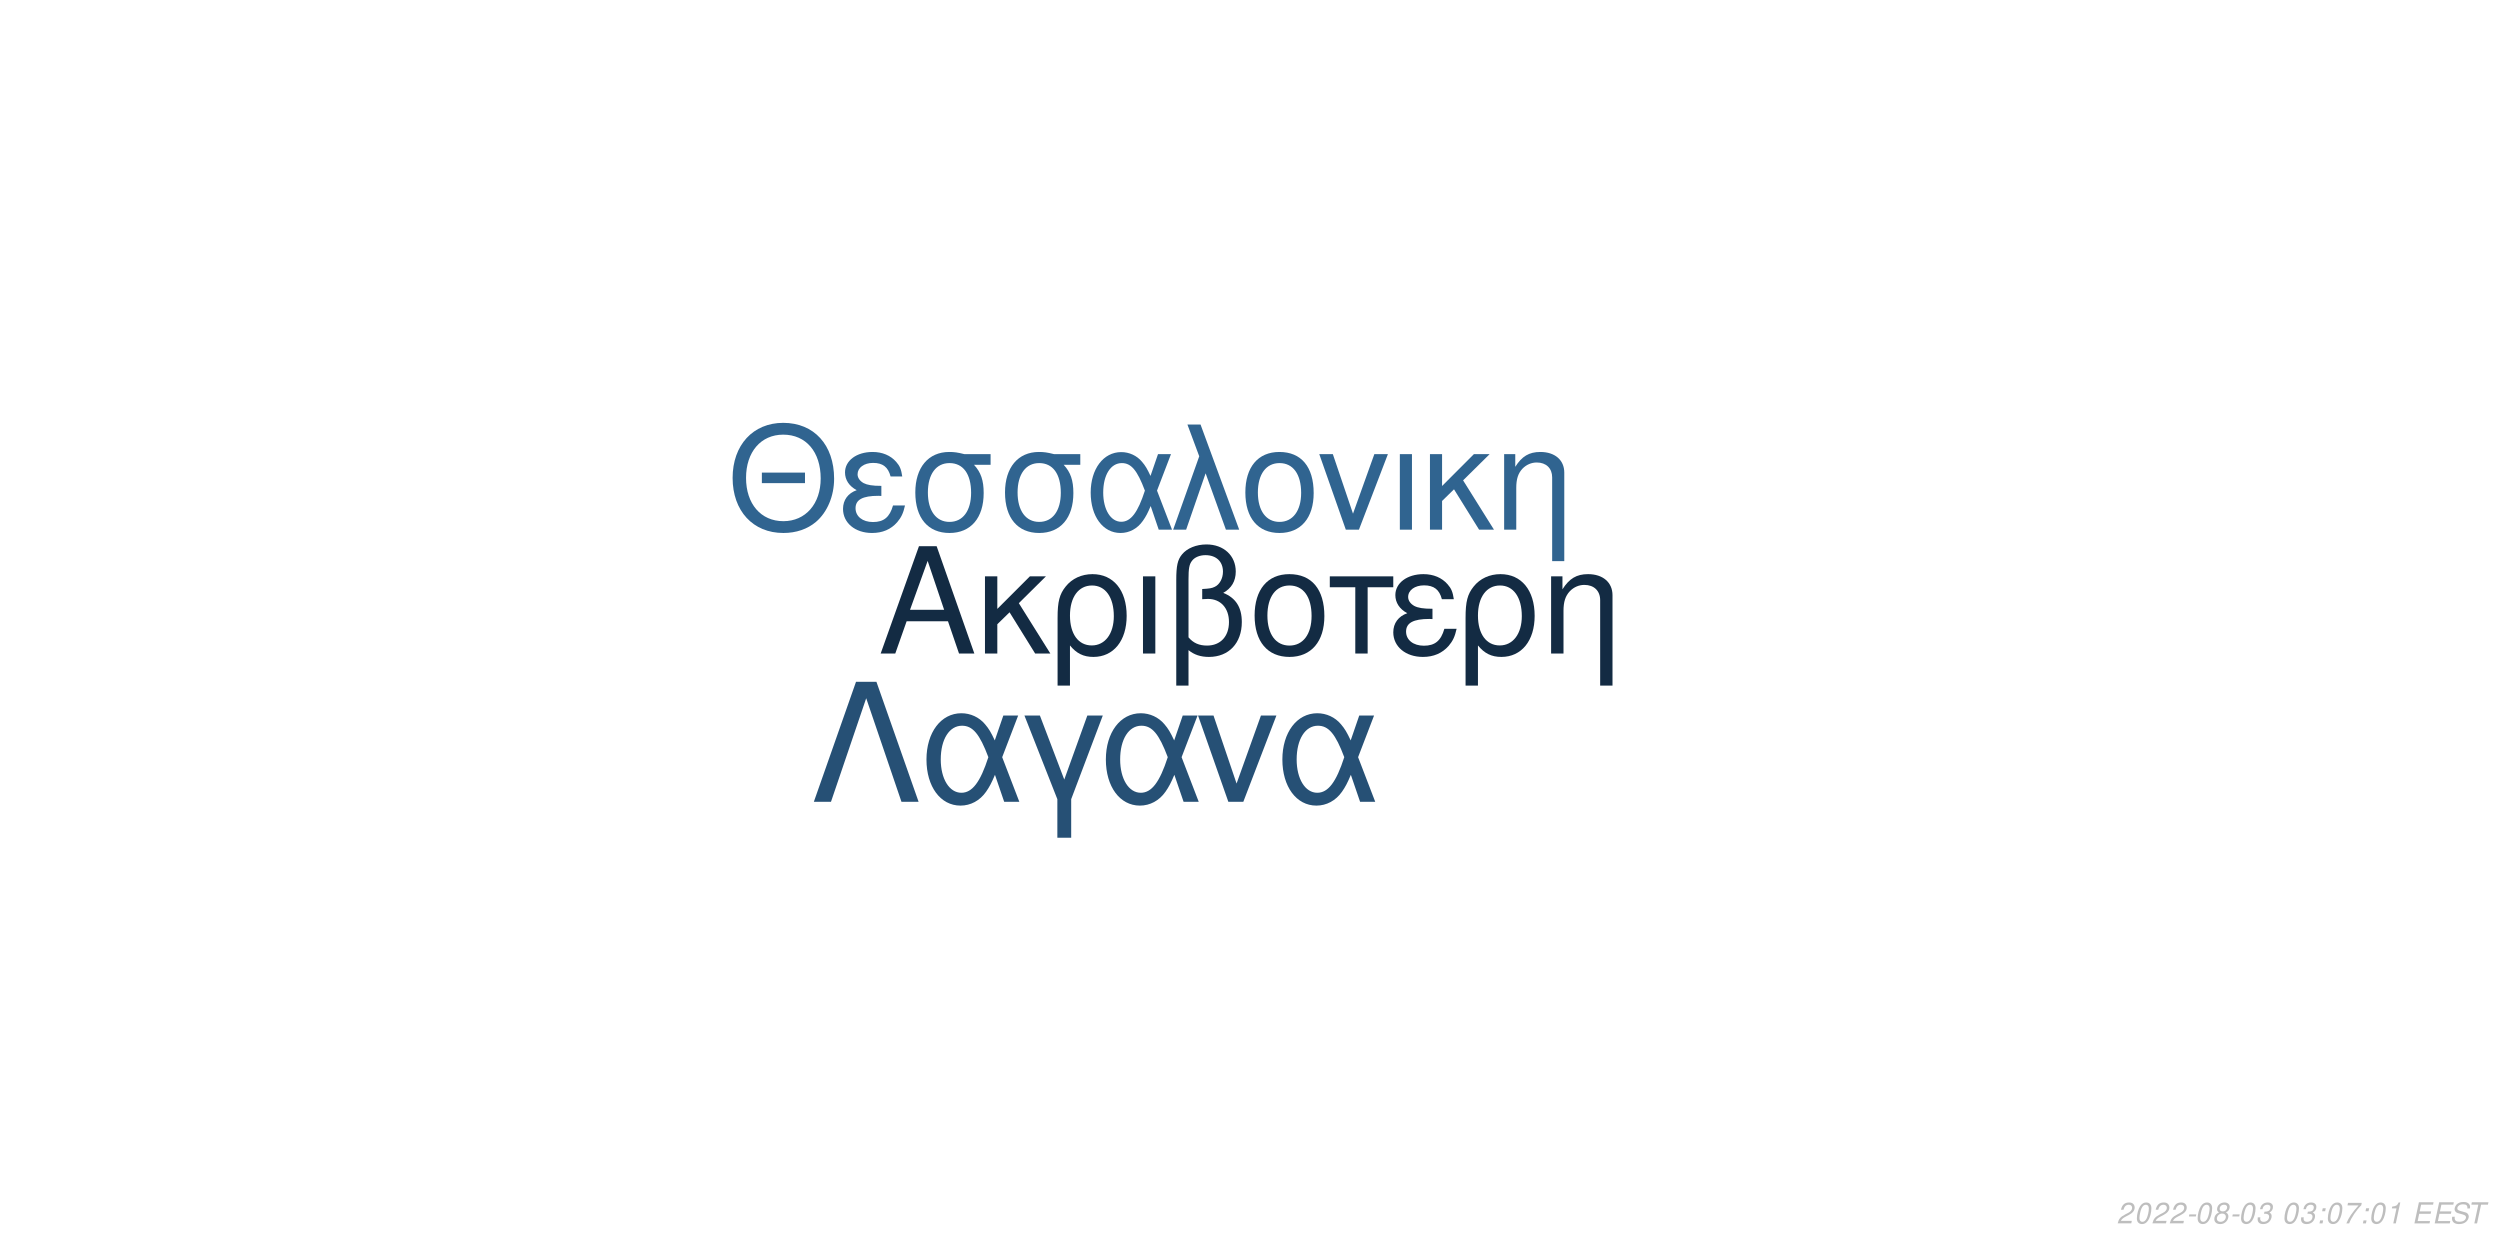
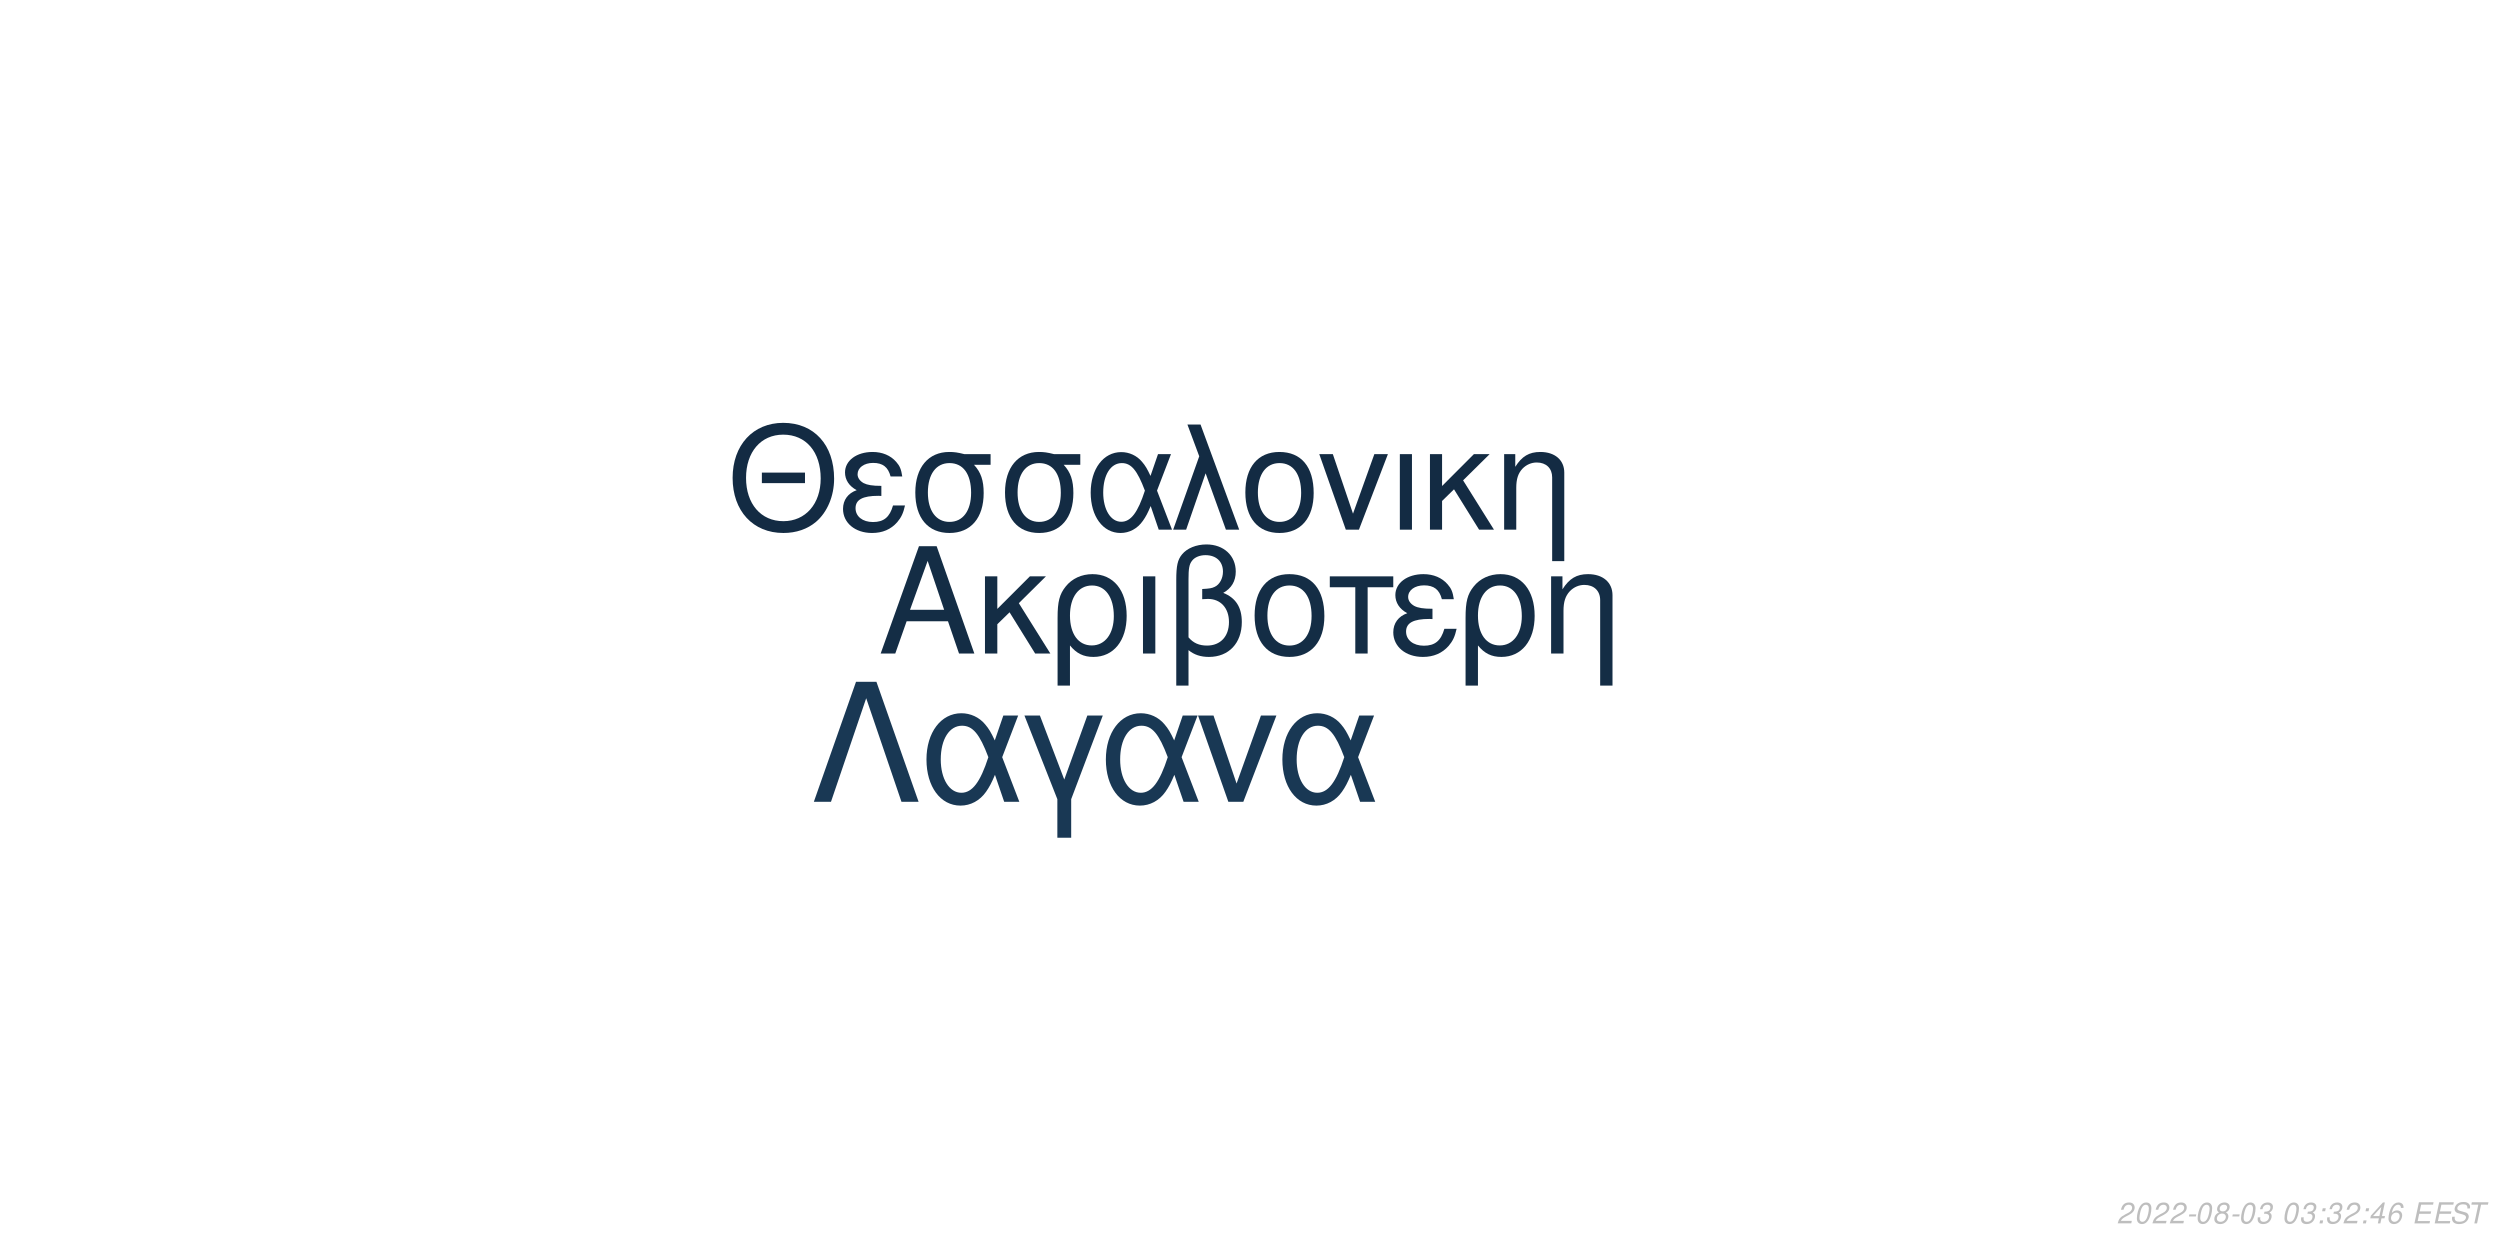
<svg xmlns="http://www.w3.org/2000/svg" xmlns:xlink="http://www.w3.org/1999/xlink" width="864pt" height="432pt" viewBox="0 0 864 432" version="1.1">
  <defs>
    <g>
      <symbol overflow="visible" id="glyph0-0">
        <path style="stroke:none;" d="" />
      </symbol>
      <symbol overflow="visible" id="glyph0-1">
        <path style="stroke:none;" d="M 24.125 -11.141 L 27.938 0 L 33.234 0 L 20.203 -37.094 L 14.094 -37.094 L 0.859 0 L 5.906 0 L 9.828 -11.141 Z M 22.797 -15.109 L 11 -15.109 L 17.094 -32.016 Z M 22.797 -15.109 " />
      </symbol>
      <symbol overflow="visible" id="glyph0-2">
        <path style="stroke:none;" d="M 7.172 -15.422 L 7.172 -26.672 L 2.906 -26.672 L 2.906 0 L 7.172 0 L 7.172 -10.125 L 11.406 -14.25 L 20.25 0 L 25.5 0 L 14.609 -17.406 L 23.969 -26.672 L 18.422 -26.672 Z M 7.172 -15.422 " />
      </symbol>
      <symbol overflow="visible" id="glyph0-3">
        <path style="stroke:none;" d="M 3 11.094 L 7.281 11.094 L 7.281 -2.797 C 9.516 -0.047 11.953 1.172 15.375 1.172 C 22.344 1.172 26.875 -4.422 26.875 -13.031 C 26.875 -21.891 22.297 -27.438 15.062 -27.438 C 11.297 -27.438 7.984 -25.906 5.797 -23.156 C 3.672 -20.516 3 -17.969 3 -12.359 Z M 14.906 -23.516 C 19.547 -23.516 22.438 -19.438 22.438 -12.922 C 22.438 -6.812 19.391 -2.797 14.812 -2.797 C 10.172 -2.797 7.281 -6.766 7.281 -13.125 C 7.281 -19.484 10.234 -23.516 14.906 -23.516 Z M 14.906 -23.516 " />
      </symbol>
      <symbol overflow="visible" id="glyph0-4">
        <path style="stroke:none;" d="M 3.516 0 L 7.781 0 L 7.781 -26.672 L 3.516 -26.672 Z M 3.516 0 " />
      </symbol>
      <symbol overflow="visible" id="glyph0-5">
        <path style="stroke:none;" d="M 4.016 11.094 L 8.25 11.094 L 8.25 -1.172 C 10.172 0.406 12.422 1.172 15.312 1.172 C 22.188 1.172 26.672 -3.609 26.672 -10.891 C 26.672 -15.984 24.578 -19.234 20.25 -20.969 C 23.109 -22.547 24.578 -25.031 24.578 -28.344 C 24.578 -33.844 20.406 -37.703 14.453 -37.703 C 10.938 -37.703 7.734 -36.391 6 -34.25 C 4.484 -32.422 4.016 -30.328 4.016 -25.391 Z M 8.25 -25.656 C 8.25 -29.359 8.5 -30.844 9.469 -32.062 C 10.375 -33.281 12.156 -34 14.094 -34 C 17.812 -34 20.156 -31.812 20.156 -28.297 C 20.156 -25.953 18.984 -23.812 17.297 -23.047 C 16.281 -22.547 15.469 -22.438 12.984 -22.297 L 12.984 -18.781 C 13.734 -18.828 14.344 -18.875 14.969 -18.875 C 19.344 -18.875 22.234 -15.719 22.234 -10.891 C 22.234 -5.906 19.281 -2.75 14.656 -2.75 C 11.953 -2.75 9.922 -3.609 8.25 -5.594 Z M 8.25 -25.656 " />
      </symbol>
      <symbol overflow="visible" id="glyph0-6">
        <path style="stroke:none;" d="M 14.094 -27.438 C 6.562 -27.438 2.094 -22.094 2.094 -13.125 C 2.094 -4.125 6.562 1.172 14.141 1.172 C 21.672 1.172 26.203 -4.172 26.203 -12.922 C 26.203 -22.188 21.828 -27.438 14.094 -27.438 Z M 14.141 -23.516 C 18.938 -23.516 21.781 -19.594 21.781 -12.984 C 21.781 -6.672 18.828 -2.75 14.141 -2.75 C 9.422 -2.75 6.516 -6.672 6.516 -13.125 C 6.516 -19.594 9.422 -23.516 14.141 -23.516 Z M 14.141 -23.516 " />
      </symbol>
      <symbol overflow="visible" id="glyph0-7">
        <path style="stroke:none;" d="M 7.891 0 L 12.156 0 L 12.156 -22.906 L 21.016 -22.906 L 21.016 -26.672 L -0.922 -26.672 L -0.922 -22.906 L 7.891 -22.906 Z M 7.891 0 " />
      </symbol>
      <symbol overflow="visible" id="glyph0-8">
        <path style="stroke:none;" d="M 14.562 -15.469 C 11.344 -15.469 9.562 -15.781 8.297 -16.438 C 6.922 -17.203 6.156 -18.328 6.156 -19.547 C 6.156 -21.891 8.453 -23.562 11.656 -23.562 C 15.062 -23.562 16.953 -22.094 17.812 -18.781 L 21.938 -18.781 C 21.578 -21.266 21.062 -22.5 19.797 -23.922 C 17.812 -26.203 14.906 -27.438 11.453 -27.438 C 5.797 -27.438 1.734 -24.375 1.734 -20.203 C 1.734 -17.609 3.156 -15.375 5.859 -13.938 C 2.797 -12.875 1.016 -10.484 1.016 -7.328 C 1.016 -2.391 5.297 1.172 11.25 1.172 C 14.969 1.172 17.906 -0.109 20.156 -2.641 C 21.578 -4.328 22.297 -5.797 22.906 -8.547 L 18.672 -8.547 C 17.5 -4.422 15.422 -2.703 11.609 -2.703 C 7.938 -2.703 5.438 -4.688 5.438 -7.578 C 5.438 -10.578 7.938 -11.953 13.484 -11.953 C 13.641 -11.953 14.094 -11.953 14.562 -11.906 Z M 14.562 -15.469 " />
      </symbol>
      <symbol overflow="visible" id="glyph0-9">
        <path style="stroke:none;" d="M 3.562 -26.672 L 3.562 0 L 7.844 0 L 7.844 -14.703 C 7.844 -17.906 8.5 -19.891 10.031 -21.531 C 11.406 -22.953 13.188 -23.719 15.062 -23.719 C 18.375 -23.719 20.516 -21.672 20.516 -18.469 L 20.516 11.094 L 24.781 11.094 L 24.781 -20.156 C 24.781 -24.578 21.469 -27.438 16.328 -27.438 C 12.359 -27.438 9.828 -25.906 7.484 -22.188 L 7.484 -26.672 Z M 3.562 -26.672 " />
      </symbol>
      <symbol overflow="visible" id="glyph1-0">
        <path style="stroke:none;" d="" />
      </symbol>
      <symbol overflow="visible" id="glyph1-1">
        <path style="stroke:none;" d="M 26.859 -19.734 L 11.953 -19.734 L 11.953 -16.094 L 26.859 -16.094 Z M 19.328 -36.922 C 8.922 -36.922 1.844 -29.25 1.844 -17.891 C 1.844 -6.484 8.875 1.141 19.391 1.141 C 23.812 1.141 27.703 -0.203 30.641 -2.688 C 34.578 -6.031 36.922 -11.656 36.922 -17.594 C 36.922 -29.297 30 -36.922 19.328 -36.922 Z M 19.328 -32.844 C 27.203 -32.844 32.281 -26.906 32.281 -17.688 C 32.281 -8.922 27.062 -2.938 19.391 -2.938 C 11.609 -2.938 6.484 -8.922 6.484 -17.891 C 6.484 -26.859 11.609 -32.844 19.328 -32.844 Z M 19.328 -32.844 " />
      </symbol>
      <symbol overflow="visible" id="glyph1-2">
        <path style="stroke:none;" d="M 14.25 -15.141 C 11.109 -15.141 9.375 -15.453 8.125 -16.094 C 6.781 -16.844 6.031 -17.938 6.031 -19.141 C 6.031 -21.422 8.266 -23.078 11.406 -23.078 C 14.75 -23.078 16.594 -21.625 17.438 -18.391 L 21.469 -18.391 C 21.125 -20.828 20.625 -22.031 19.391 -23.422 C 17.438 -25.656 14.594 -26.859 11.219 -26.859 C 5.688 -26.859 1.688 -23.875 1.688 -19.781 C 1.688 -17.234 3.094 -15.047 5.734 -13.656 C 2.734 -12.609 1 -10.266 1 -7.172 C 1 -2.344 5.188 1.141 11.016 1.141 C 14.656 1.141 17.547 -0.094 19.734 -2.594 C 21.125 -4.234 21.828 -5.688 22.422 -8.375 L 18.281 -8.375 C 17.141 -4.328 15.094 -2.641 11.359 -2.641 C 7.766 -2.641 5.328 -4.578 5.328 -7.422 C 5.328 -10.359 7.766 -11.703 13.203 -11.703 C 13.359 -11.703 13.797 -11.703 14.25 -11.656 Z M 14.25 -15.141 " />
      </symbol>
      <symbol overflow="visible" id="glyph1-3">
        <path style="stroke:none;" d="M 29 -26.109 L 19.938 -26.109 C 17.594 -26.703 16.438 -26.859 14.703 -26.859 C 7.469 -26.859 2.984 -21.469 2.984 -12.859 C 2.984 -4.031 7.375 1.141 14.797 1.141 C 22.172 1.141 26.609 -4.078 26.609 -12.656 C 26.609 -17.047 25.656 -19.828 23.266 -22.422 L 29 -22.422 Z M 14.797 -23.016 C 19.531 -23.016 22.266 -19.234 22.266 -12.75 C 22.266 -6.531 19.438 -2.688 14.797 -2.688 C 10.172 -2.688 7.328 -6.531 7.328 -12.859 C 7.328 -19.188 10.172 -23.016 14.797 -23.016 Z M 14.797 -23.016 " />
      </symbol>
      <symbol overflow="visible" id="glyph1-4">
        <path style="stroke:none;" d="M 29.344 -26.109 L 24.859 -26.109 L 22.266 -18.578 C 21.125 -21.031 20.484 -22.125 19.328 -23.469 C 17.547 -25.609 14.906 -26.812 12.156 -26.812 C 5.984 -26.812 1.594 -20.984 1.594 -12.812 C 1.594 -4.578 5.828 1.141 11.906 1.141 C 14.953 1.141 17.734 -0.344 19.625 -3.047 C 20.672 -4.531 21.281 -5.688 22.328 -8.172 L 25.109 0 L 29.703 0 L 24.516 -13.5 Z M 20.328 -13.5 C 17.891 -5.922 15.453 -2.734 12.156 -2.734 C 8.516 -2.734 5.922 -6.922 5.922 -12.812 C 5.922 -18.938 8.516 -23.016 12.359 -23.016 C 15.594 -23.016 17.688 -20.531 20.328 -13.5 Z M 20.328 -13.5 " />
      </symbol>
      <symbol overflow="visible" id="glyph1-5">
        <path style="stroke:none;" d="M 1.094 0 L 5.578 0 L 12.312 -19.484 L 19.328 0 L 23.922 0 L 10.562 -36.328 L 6.031 -36.328 L 10.109 -25.359 Z M 1.094 0 " />
      </symbol>
      <symbol overflow="visible" id="glyph1-6">
        <path style="stroke:none;" d="M 13.797 -26.859 C 6.422 -26.859 2.047 -21.625 2.047 -12.859 C 2.047 -4.031 6.422 1.141 13.859 1.141 C 21.234 1.141 25.656 -4.078 25.656 -12.656 C 25.656 -21.719 21.375 -26.859 13.797 -26.859 Z M 13.859 -23.016 C 18.531 -23.016 21.328 -19.188 21.328 -12.703 C 21.328 -6.531 18.438 -2.688 13.859 -2.688 C 9.219 -2.688 6.375 -6.531 6.375 -12.859 C 6.375 -19.188 9.219 -23.016 13.859 -23.016 Z M 13.859 -23.016 " />
      </symbol>
      <symbol overflow="visible" id="glyph1-7">
        <path style="stroke:none;" d="M 14.297 0 L 24.312 -26.109 L 19.625 -26.109 L 12.25 -5.531 L 5.281 -26.109 L 0.594 -26.109 L 9.766 0 Z M 14.297 0 " />
      </symbol>
      <symbol overflow="visible" id="glyph1-8">
        <path style="stroke:none;" d="M 3.438 0 L 7.625 0 L 7.625 -26.109 L 3.438 -26.109 Z M 3.438 0 " />
      </symbol>
      <symbol overflow="visible" id="glyph1-9">
        <path style="stroke:none;" d="M 7.031 -15.094 L 7.031 -26.109 L 2.844 -26.109 L 2.844 0 L 7.031 0 L 7.031 -9.922 L 11.156 -13.953 L 19.828 0 L 24.969 0 L 14.297 -17.047 L 23.469 -26.109 L 18.031 -26.109 Z M 7.031 -15.094 " />
      </symbol>
      <symbol overflow="visible" id="glyph1-10">
        <path style="stroke:none;" d="M 3.484 -26.109 L 3.484 0 L 7.672 0 L 7.672 -14.406 C 7.672 -17.547 8.328 -19.484 9.812 -21.078 C 11.156 -22.469 12.906 -23.219 14.75 -23.219 C 17.984 -23.219 20.078 -21.234 20.078 -18.094 L 20.078 10.859 L 24.266 10.859 L 24.266 -19.734 C 24.266 -24.062 21.031 -26.859 16 -26.859 C 12.109 -26.859 9.609 -25.359 7.328 -21.719 L 7.328 -26.109 Z M 3.484 -26.109 " />
      </symbol>
      <symbol overflow="visible" id="glyph2-0">
        <path style="stroke:none;" d="" />
      </symbol>
      <symbol overflow="visible" id="glyph2-1">
        <path style="stroke:none;" d="M 22.531 -41.484 L 15.484 -41.484 L 0.906 0 L 6.828 0 L 19 -35.797 L 31.188 0 L 37.109 0 Z M 22.531 -41.484 " />
      </symbol>
      <symbol overflow="visible" id="glyph2-2">
        <path style="stroke:none;" d="M 33.516 -29.812 L 28.391 -29.812 L 25.438 -21.219 C 24.125 -24.016 23.391 -25.266 22.078 -26.797 C 20.031 -29.25 17.016 -30.609 13.891 -30.609 C 6.828 -30.609 1.828 -23.953 1.828 -14.625 C 1.828 -5.234 6.656 1.312 13.594 1.312 C 17.078 1.312 20.266 -0.391 22.422 -3.469 C 23.609 -5.172 24.297 -6.484 25.5 -9.328 L 28.688 0 L 33.922 0 L 28 -15.422 Z M 23.219 -15.422 C 20.422 -6.766 17.641 -3.125 13.891 -3.125 C 9.734 -3.125 6.766 -7.906 6.766 -14.625 C 6.766 -21.625 9.734 -26.297 14.109 -26.297 C 17.812 -26.297 20.203 -23.453 23.219 -15.422 Z M 23.219 -15.422 " />
      </symbol>
      <symbol overflow="visible" id="glyph2-3">
        <path style="stroke:none;" d="M 12.062 12.406 L 16.844 12.406 L 16.844 -0.906 L 27.766 -29.812 L 22.422 -29.812 L 14.453 -7.688 L 6.031 -29.812 L 0.688 -29.812 L 12.062 -0.906 Z M 12.062 12.406 " />
      </symbol>
      <symbol overflow="visible" id="glyph2-4">
        <path style="stroke:none;" d="M 16.328 0 L 27.766 -29.812 L 22.422 -29.812 L 14 -6.312 L 6.031 -29.812 L 0.688 -29.812 L 11.156 0 Z M 16.328 0 " />
      </symbol>
      <symbol overflow="visible" id="glyph3-0">
        <path style="stroke:none;" d="" />
      </symbol>
      <symbol overflow="visible" id="glyph3-1">
        <path style="stroke:none;" d="M 5.234 -0.875 L 1.469 -0.875 C 1.641 -1.375 2.203 -1.891 3.109 -2.344 L 4.234 -2.938 C 5.562 -3.625 6.219 -4.469 6.219 -5.484 C 6.219 -5.938 6.062 -6.359 5.797 -6.656 C 5.469 -7.047 4.984 -7.234 4.312 -7.234 C 2.766 -7.234 1.891 -6.453 1.484 -4.734 L 2.375 -4.734 C 2.484 -5.188 2.609 -5.484 2.797 -5.75 C 3.094 -6.203 3.609 -6.453 4.188 -6.453 C 4.891 -6.453 5.344 -6.031 5.344 -5.375 C 5.344 -4.703 4.859 -4.094 4.016 -3.656 L 2.984 -3.125 C 1.234 -2.188 0.797 -1.656 0.344 -0.016 L 5.047 -0.016 Z M 5.234 -0.875 " />
      </symbol>
      <symbol overflow="visible" id="glyph3-2">
        <path style="stroke:none;" d="M 4.203 -7.234 C 3.375 -7.234 2.688 -6.812 2.125 -5.984 C 1.484 -5.047 0.984 -3.188 0.984 -1.734 C 0.984 -1.109 1.172 -0.562 1.484 -0.266 C 1.797 0.047 2.281 0.234 2.766 0.234 C 3.625 0.234 4.281 -0.156 4.859 -1.016 C 5.516 -1.953 6 -3.797 6 -5.266 C 6 -6.5 5.328 -7.234 4.203 -7.234 Z M 4.094 -6.453 C 4.734 -6.453 5.125 -5.984 5.125 -5.156 C 5.125 -4.203 4.781 -2.625 4.406 -1.812 C 3.984 -0.938 3.516 -0.547 2.875 -0.547 C 2.25 -0.547 1.875 -1.031 1.875 -1.828 C 1.875 -2.797 2.203 -4.344 2.594 -5.203 C 2.984 -6.047 3.453 -6.453 4.094 -6.453 Z M 4.094 -6.453 " />
      </symbol>
      <symbol overflow="visible" id="glyph3-3">
        <path style="stroke:none;" d="M 3.516 -3.125 L 1.125 -3.125 L 0.969 -2.406 L 3.359 -2.406 Z M 3.516 -3.125 " />
      </symbol>
      <symbol overflow="visible" id="glyph3-4">
        <path style="stroke:none;" d="M 4.766 -3.797 C 5.078 -3.969 5.234 -4.078 5.438 -4.234 C 5.812 -4.594 6.062 -5.172 6.062 -5.734 C 6.062 -6.625 5.344 -7.234 4.266 -7.234 C 2.812 -7.234 1.703 -6.219 1.703 -4.875 C 1.703 -4.406 1.875 -4.125 2.359 -3.812 C 1.297 -3.312 0.75 -2.516 0.75 -1.469 C 0.75 -0.438 1.547 0.234 2.812 0.234 C 3.656 0.234 4.359 -0.094 4.938 -0.734 C 5.359 -1.234 5.609 -1.859 5.609 -2.438 C 5.609 -3.047 5.312 -3.516 4.766 -3.797 Z M 4.109 -6.453 C 4.797 -6.453 5.188 -6.125 5.188 -5.578 C 5.188 -5.266 5.062 -4.922 4.859 -4.672 C 4.562 -4.312 4.188 -4.156 3.656 -4.156 C 2.984 -4.156 2.594 -4.453 2.594 -4.984 C 2.594 -5.859 3.203 -6.453 4.109 -6.453 Z M 3.453 -3.406 C 4.234 -3.406 4.734 -2.984 4.734 -2.312 C 4.734 -1.312 3.922 -0.547 2.875 -0.547 C 2.125 -0.547 1.625 -0.969 1.625 -1.625 C 1.625 -2.609 2.438 -3.406 3.453 -3.406 Z M 3.453 -3.406 " />
      </symbol>
      <symbol overflow="visible" id="glyph3-5">
        <path style="stroke:none;" d="M 2.922 -3.312 C 3.125 -3.344 3.234 -3.344 3.375 -3.344 C 4.203 -3.344 4.688 -3 4.688 -2.406 C 4.688 -1.312 3.906 -0.547 2.781 -0.547 C 2.047 -0.547 1.594 -0.938 1.594 -1.562 C 1.594 -1.719 1.609 -1.844 1.656 -2.094 L 0.766 -2.094 C 0.734 -1.797 0.719 -1.641 0.719 -1.469 C 0.719 -0.375 1.406 0.234 2.641 0.234 C 3.547 0.234 4.297 -0.078 4.812 -0.656 C 5.266 -1.156 5.562 -1.875 5.562 -2.547 C 5.562 -3.125 5.344 -3.453 4.797 -3.734 C 5.641 -4.234 6.016 -4.844 6.016 -5.734 C 6.016 -6.656 5.312 -7.234 4.203 -7.234 C 3.375 -7.234 2.672 -6.938 2.188 -6.375 C 1.891 -6.031 1.703 -5.641 1.516 -4.906 L 2.391 -4.906 C 2.5 -5.359 2.594 -5.594 2.734 -5.812 C 3.047 -6.234 3.516 -6.453 4.078 -6.453 C 4.734 -6.453 5.141 -6.125 5.141 -5.578 C 5.141 -5.188 5.016 -4.797 4.797 -4.547 C 4.516 -4.234 4 -4.062 3.266 -4.062 L 3.078 -4.062 Z M 2.922 -3.312 " />
      </symbol>
      <symbol overflow="visible" id="glyph3-6">
        <path style="stroke:none;" d="" />
      </symbol>
      <symbol overflow="visible" id="glyph3-7">
        <path style="stroke:none;" d="M 2.359 -1.031 L 1.312 -1.031 L 1.094 0 L 2.141 0 Z M 3.266 -5.234 L 2.219 -5.234 L 2 -4.203 L 3.047 -4.203 Z M 3.266 -5.234 " />
      </symbol>
      <symbol overflow="visible" id="glyph3-8">
-         <path style="stroke:none;" d="M 6.703 -7.094 L 1.953 -7.094 L 1.766 -6.219 L 5.594 -6.219 C 3.344 -3.688 2.266 -2.109 1.375 0 L 2.344 0 C 3.031 -1.906 4.828 -4.594 6.547 -6.281 Z M 6.703 -7.094 " />
+         <path style="stroke:none;" d="M 3.625 -1.75 L 3.266 0 L 4.141 0 L 4.516 -1.75 L 5.562 -1.75 L 5.734 -2.531 L 4.688 -2.531 L 5.688 -7.234 L 5.016 -7.234 L 0.844 -2.672 L 0.641 -1.75 Z M 3.797 -2.531 L 1.594 -2.531 L 4.469 -5.703 Z M 3.797 -2.531 " />
      </symbol>
      <symbol overflow="visible" id="glyph3-9">
-         <path style="stroke:none;" d="M 3.703 -5.188 L 2.594 0 L 3.469 0 L 5.016 -7.234 L 4.438 -7.234 C 3.906 -6.156 3.688 -6.016 2.234 -5.812 L 2.109 -5.188 Z M 3.703 -5.188 " />
+         <path style="stroke:none;" d="M 6.125 -5.344 L 6.141 -5.625 C 6.141 -6.609 5.453 -7.234 4.391 -7.234 C 3.438 -7.234 2.641 -6.719 2.016 -5.703 C 1.422 -4.781 0.938 -2.953 0.938 -1.688 C 0.938 -0.516 1.688 0.234 2.859 0.234 C 3.703 0.234 4.438 -0.156 5 -0.875 C 5.406 -1.422 5.672 -2.156 5.672 -2.766 C 5.672 -3.812 4.969 -4.5 3.906 -4.5 C 3.234 -4.5 2.672 -4.234 2.094 -3.625 C 2.406 -5.375 3.234 -6.453 4.25 -6.453 C 4.703 -6.453 5.062 -6.234 5.172 -5.844 C 5.203 -5.719 5.234 -5.578 5.25 -5.344 Z M 3.656 -3.734 C 4.344 -3.734 4.797 -3.281 4.797 -2.625 C 4.797 -1.469 3.984 -0.547 2.984 -0.547 C 2.297 -0.547 1.812 -1.047 1.812 -1.766 C 1.812 -2.859 2.625 -3.734 3.656 -3.734 Z M 3.656 -3.734 " />
      </symbol>
      <symbol overflow="visible" id="glyph3-10">
        <path style="stroke:none;" d="M 2.547 -3.312 L 6.5 -3.312 L 6.688 -4.141 L 2.719 -4.141 L 3.219 -6.469 L 7.344 -6.469 L 7.516 -7.297 L 2.453 -7.297 L 0.906 0 L 6.125 0 L 6.297 -0.812 L 2.016 -0.812 Z M 2.547 -3.312 " />
      </symbol>
      <symbol overflow="visible" id="glyph3-11">
        <path style="stroke:none;" d="M 7.062 -5.156 C 7.125 -5.438 7.141 -5.562 7.141 -5.703 C 7.141 -6.156 6.938 -6.594 6.594 -6.891 C 6.188 -7.25 5.656 -7.406 4.875 -7.406 C 3.844 -7.406 3.047 -7.125 2.5 -6.562 C 2.094 -6.141 1.781 -5.438 1.781 -4.922 C 1.781 -4.297 2.219 -3.766 2.891 -3.562 L 4.594 -3.094 C 5.406 -2.859 5.734 -2.578 5.734 -2.094 C 5.734 -1.781 5.547 -1.406 5.266 -1.141 C 4.844 -0.766 4.266 -0.578 3.453 -0.578 C 2.328 -0.578 1.812 -0.984 1.812 -1.906 C 1.812 -2.047 1.812 -2.125 1.844 -2.312 L 0.984 -2.312 C 0.906 -2.062 0.891 -1.906 0.891 -1.688 C 0.891 -0.484 1.797 0.234 3.297 0.234 C 4.359 0.234 5.234 -0.062 5.812 -0.609 C 6.344 -1.078 6.688 -1.797 6.688 -2.375 C 6.688 -2.641 6.609 -2.906 6.453 -3.156 C 6.234 -3.5 5.938 -3.703 5.469 -3.828 L 3.75 -4.312 C 2.984 -4.547 2.734 -4.734 2.734 -5.188 C 2.734 -5.547 2.875 -5.844 3.188 -6.109 C 3.547 -6.438 4.031 -6.594 4.703 -6.594 C 5.266 -6.594 5.688 -6.484 5.906 -6.297 C 6.094 -6.125 6.219 -5.797 6.219 -5.516 C 6.219 -5.422 6.203 -5.344 6.188 -5.156 Z M 7.062 -5.156 " />
      </symbol>
      <symbol overflow="visible" id="glyph3-12">
        <path style="stroke:none;" d="M 4.938 -6.469 L 7.312 -6.469 L 7.484 -7.297 L 1.75 -7.297 L 1.578 -6.469 L 3.984 -6.469 L 2.609 0 L 3.547 0 Z M 4.938 -6.469 " />
      </symbol>
    </g>
  </defs>
  <g id="surface1">
    <rect x="0" y="0" width="864" height="432" style="fill:rgb(100%,100%,100%);fill-opacity:1;stroke:none;" />
-     <g style="fill:rgb(7.451%,16.863%,26.275%);fill-opacity:1;">
+     <g style="fill:rgb(7.843%,17.647%,27.059%);fill-opacity:1;">
      <use xlink:href="#glyph0-1" x="303.5" y="225.861" />
      <use xlink:href="#glyph0-2" x="337.5" y="225.861" />
      <use xlink:href="#glyph0-3" x="362.5" y="225.861" />
      <use xlink:href="#glyph0-4" x="391.5" y="225.861" />
      <use xlink:href="#glyph0-5" x="402.5" y="225.861" />
      <use xlink:href="#glyph0-6" x="431.5" y="225.861" />
      <use xlink:href="#glyph0-7" x="460.5" y="225.861" />
      <use xlink:href="#glyph0-8" x="480.5" y="225.861" />
      <use xlink:href="#glyph0-3" x="503.5" y="225.861" />
      <use xlink:href="#glyph0-9" x="532.5" y="225.861" />
    </g>
-     <g style="fill:rgb(18.824%,39.216%,56.471%);fill-opacity:1;">
+     <g style="fill:rgb(7.451%,16.863%,26.275%);fill-opacity:1;">
      <use xlink:href="#glyph1-1" x="251.348" y="183.058" />
      <use xlink:href="#glyph1-2" x="290.348" y="183.058" />
      <use xlink:href="#glyph1-3" x="313.348" y="183.058" />
      <use xlink:href="#glyph1-3" x="344.348" y="183.058" />
      <use xlink:href="#glyph1-4" x="375.348" y="183.058" />
      <use xlink:href="#glyph1-5" x="404.348" y="183.058" />
      <use xlink:href="#glyph1-6" x="428.348" y="183.058" />
      <use xlink:href="#glyph1-7" x="455.348" y="183.058" />
      <use xlink:href="#glyph1-8" x="480.348" y="183.058" />
      <use xlink:href="#glyph1-9" x="491.348" y="183.058" />
      <use xlink:href="#glyph1-10" x="516.348" y="183.058" />
    </g>
-     <g style="fill:rgb(14.902%,31.373%,45.882%);fill-opacity:1;">
+     <g style="fill:rgb(9.804%,21.961%,32.941%);fill-opacity:1;">
      <use xlink:href="#glyph2-1" x="280.359" y="277.105" />
      <use xlink:href="#glyph2-2" x="318.359" y="277.105" />
      <use xlink:href="#glyph2-3" x="353.359" y="277.105" />
      <use xlink:href="#glyph2-2" x="380.359" y="277.105" />
      <use xlink:href="#glyph2-4" x="413.359" y="277.105" />
      <use xlink:href="#glyph2-2" x="441.359" y="277.105" />
    </g>
    <g style="fill:rgb(74.51%,74.51%,74.51%);fill-opacity:1;">
      <use xlink:href="#glyph3-1" x="731.52" y="422.81" />
      <use xlink:href="#glyph3-2" x="737.52" y="422.81" />
      <use xlink:href="#glyph3-1" x="743.52" y="422.81" />
      <use xlink:href="#glyph3-1" x="749.52" y="422.81" />
      <use xlink:href="#glyph3-3" x="755.52" y="422.81" />
      <use xlink:href="#glyph3-2" x="758.52" y="422.81" />
      <use xlink:href="#glyph3-4" x="764.52" y="422.81" />
      <use xlink:href="#glyph3-3" x="770.52" y="422.81" />
      <use xlink:href="#glyph3-2" x="773.52" y="422.81" />
      <use xlink:href="#glyph3-5" x="779.52" y="422.81" />
      <use xlink:href="#glyph3-6" x="785.52" y="422.81" />
      <use xlink:href="#glyph3-2" x="788.52" y="422.81" />
      <use xlink:href="#glyph3-5" x="794.52" y="422.81" />
      <use xlink:href="#glyph3-7" x="800.52" y="422.81" />
-       <use xlink:href="#glyph3-2" x="803.52" y="422.81" />
-       <use xlink:href="#glyph3-8" x="809.52" y="422.81" />
+       <use xlink:href="#glyph3-5" x="803.52" y="422.81" />
+       <use xlink:href="#glyph3-1" x="809.52" y="422.81" />
      <use xlink:href="#glyph3-7" x="815.52" y="422.81" />
-       <use xlink:href="#glyph3-2" x="818.52" y="422.81" />
+       <use xlink:href="#glyph3-8" x="818.52" y="422.81" />
      <use xlink:href="#glyph3-9" x="824.52" y="422.81" />
      <use xlink:href="#glyph3-6" x="830.52" y="422.81" />
      <use xlink:href="#glyph3-10" x="833.52" y="422.81" />
      <use xlink:href="#glyph3-10" x="840.52" y="422.81" />
      <use xlink:href="#glyph3-11" x="846.52" y="422.81" />
      <use xlink:href="#glyph3-12" x="852.52" y="422.81" />
    </g>
  </g>
</svg>
